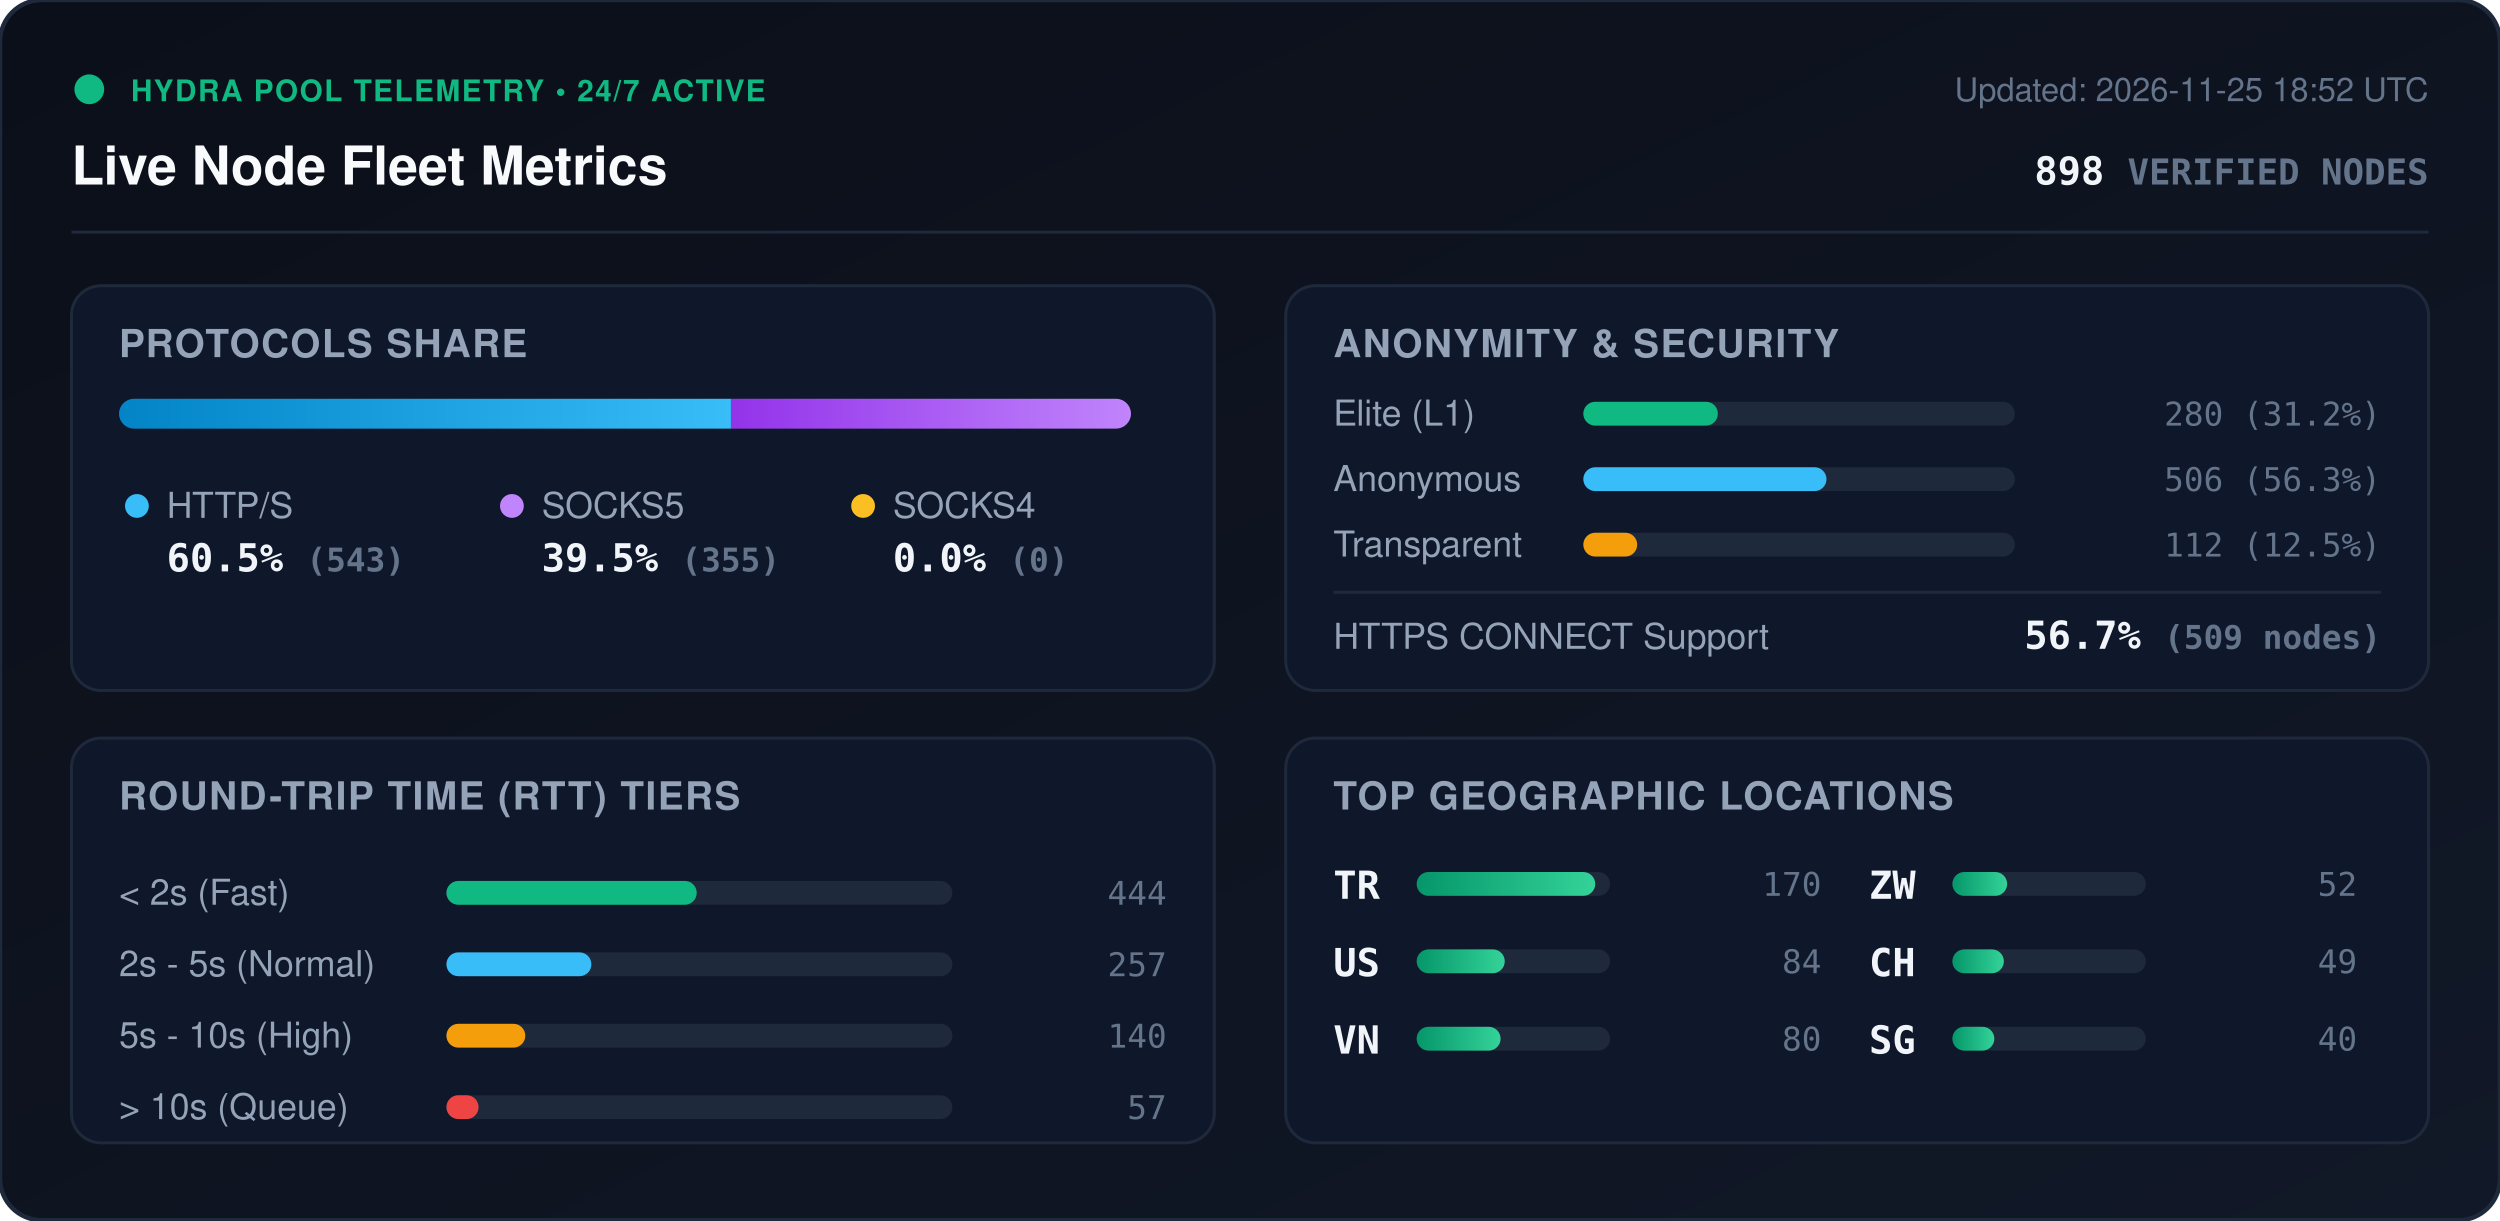
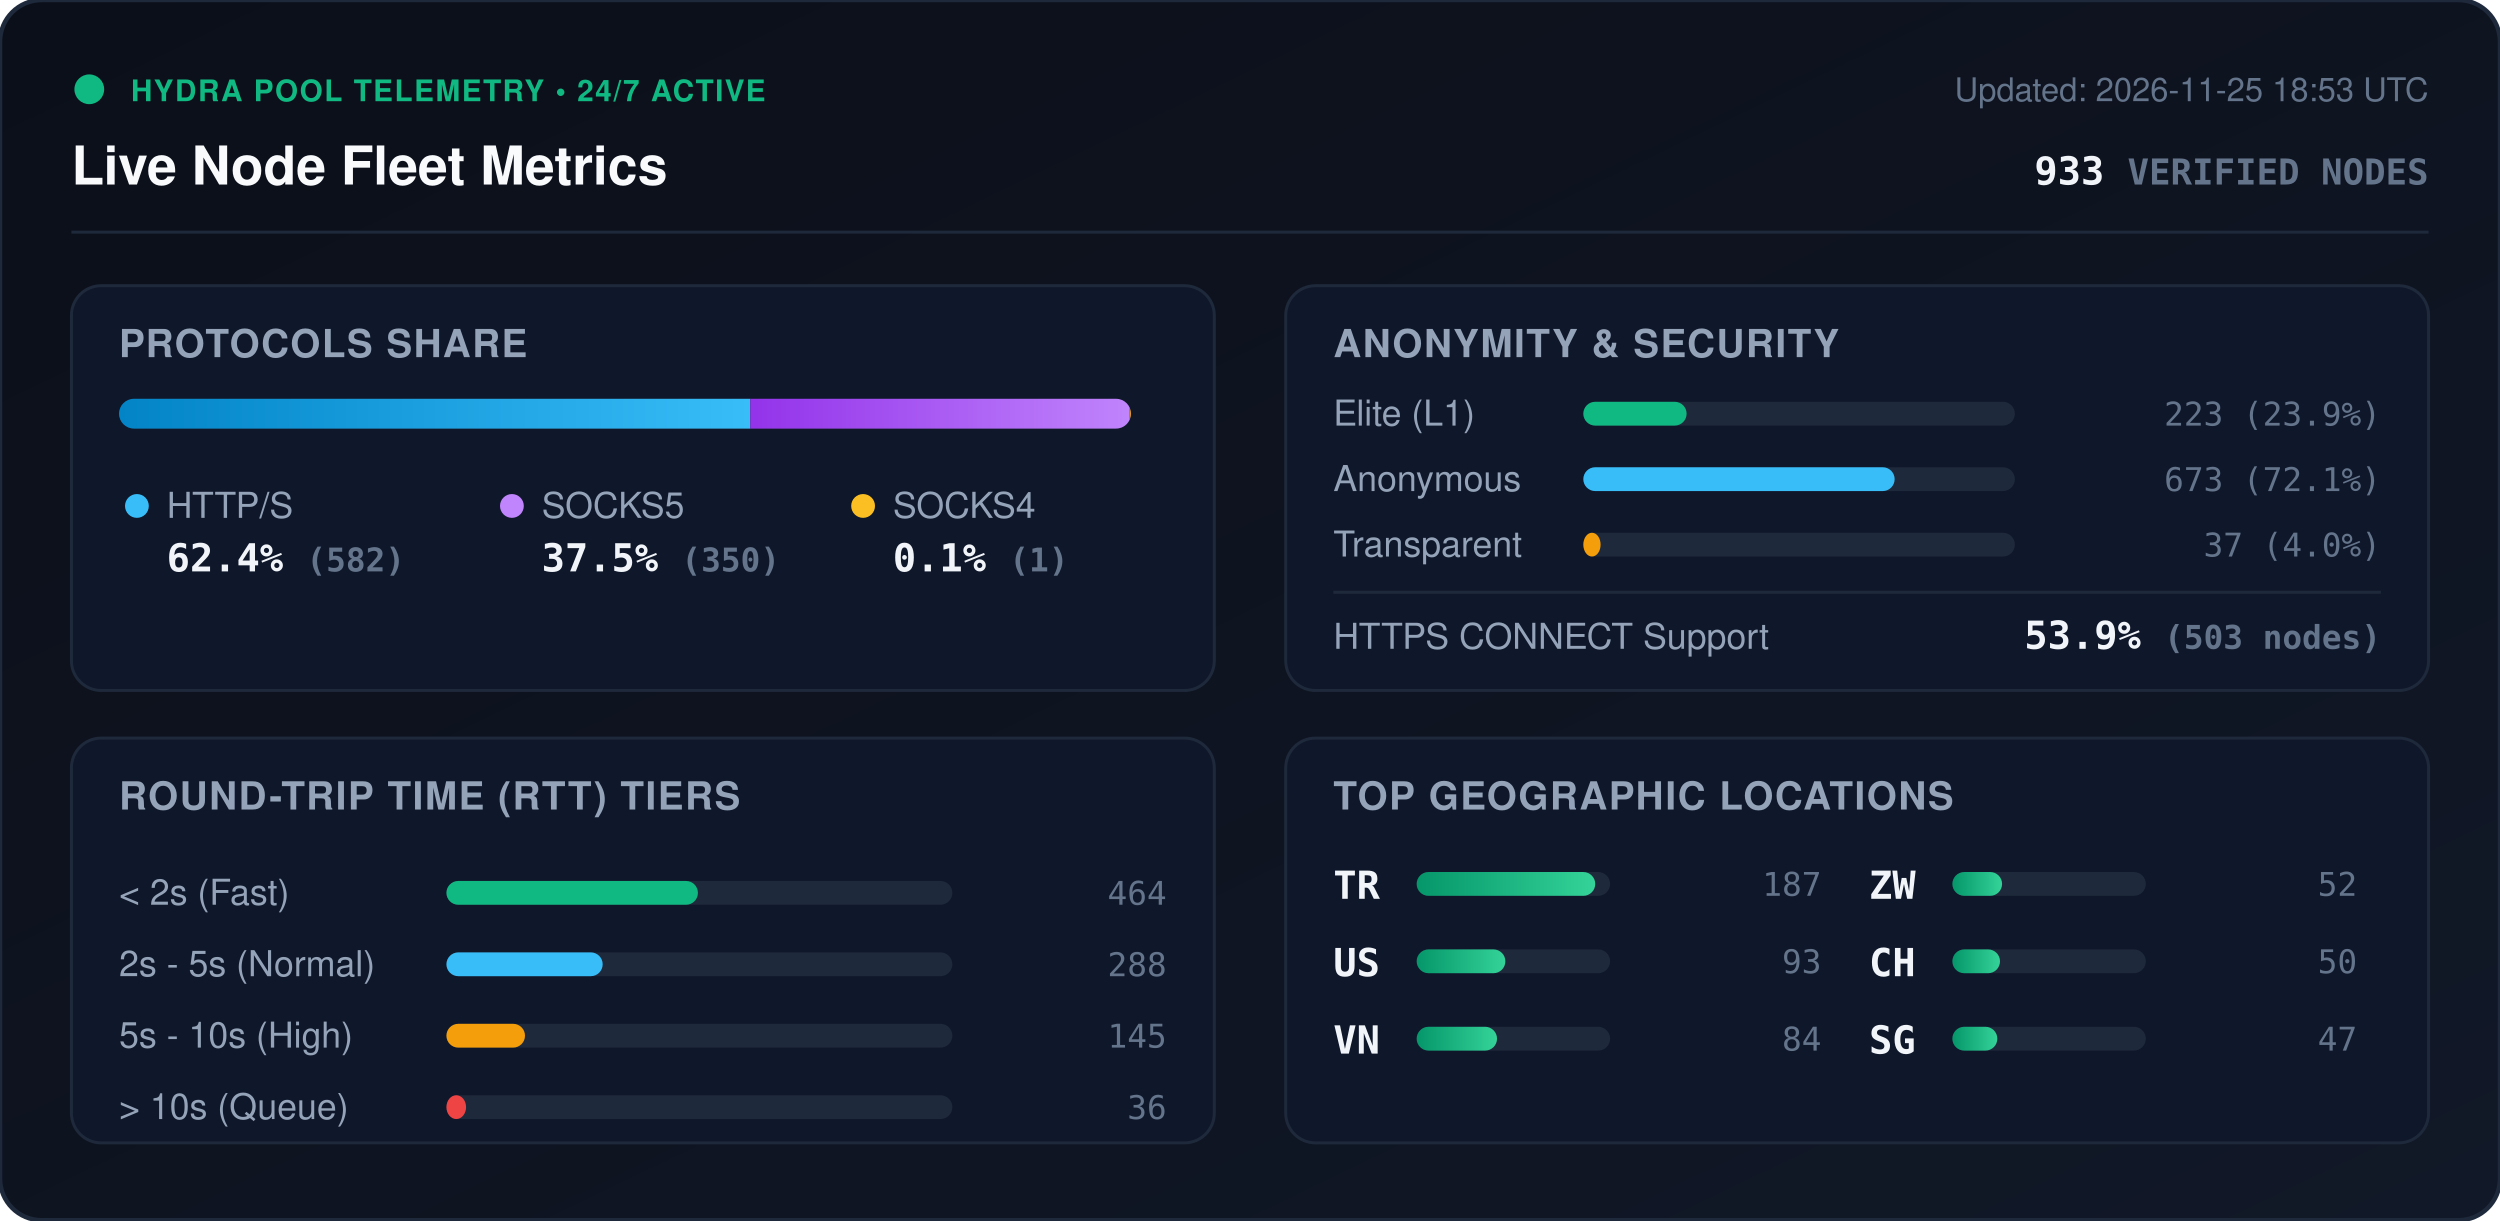
<svg xmlns="http://www.w3.org/2000/svg" viewBox="0 0 840 410" width="840" height="410" style="max-width: 100%; height: auto;">
  <defs>
    <linearGradient id="bg" x1="0%" y1="0%" x2="100%" y2="100%">
      <stop offset="0%" stop-color="#0b0f19" />
      <stop offset="100%" stop-color="#111827" />
    </linearGradient>
    <linearGradient id="bar-http" x1="0%" y1="0%" x2="100%" y2="0%">
      <stop offset="0%" stop-color="#0284c7" />
      <stop offset="100%" stop-color="#38bdf8" />
    </linearGradient>
    <linearGradient id="bar-socks5" x1="0%" y1="0%" x2="100%" y2="0%">
      <stop offset="0%" stop-color="#9333ea" />
      <stop offset="100%" stop-color="#c084fc" />
    </linearGradient>
    <linearGradient id="bar-socks4" x1="0%" y1="0%" x2="100%" y2="0%">
      <stop offset="0%" stop-color="#d97706" />
      <stop offset="100%" stop-color="#fbbf24" />
    </linearGradient>
    <linearGradient id="bar-green" x1="0%" y1="0%" x2="100%" y2="0%">
      <stop offset="0%" stop-color="#059669" />
      <stop offset="100%" stop-color="#34d399" />
    </linearGradient>
    <clipPath id="prog-track-clip">
      <rect width="340.0" height="10" rx="5" />
    </clipPath>
    <style>
      .title { font: 700 18px -apple-system, BlinkMacSystemFont, 'Segoe UI', Helvetica, Arial, sans-serif; fill: #f8fafc; }
      .sub { font: 500 11px -apple-system, BlinkMacSystemFont, 'Segoe UI', Helvetica, Arial, sans-serif; fill: #64748b; }
      .section-hdr { font: 600 13px -apple-system, BlinkMacSystemFont, 'Segoe UI', Helvetica, Arial, sans-serif; fill: #94a3b8; letter-spacing: 0.5px; }
      .metric-val { font: 700 13px -apple-system, BlinkMacSystemFont, 'Segoe UI', Helvetica, Arial, sans-serif; fill: #f1f5f9; }
      .metric-lbl { font: 500 12px -apple-system, BlinkMacSystemFont, 'Segoe UI', Helvetica, Arial, sans-serif; fill: #94a3b8; }
      .badge-txt { font: 700 10px -apple-system, BlinkMacSystemFont, 'Segoe UI', Helvetica, Arial, sans-serif; fill: #10b981; letter-spacing: 0.5px; }
      .mono { font-family: ui-monospace, SFMono-Regular, Menlo, Monaco, Consolas, monospace; }
      .pulse { animation: beacon 2s infinite ease-in-out; }
      @keyframes beacon { 0%, 100% { opacity: 1; } 50% { opacity: 0.35; } }
    </style>
  </defs>
  <rect width="840" height="410" rx="14" fill="url(#bg)" stroke="#1e293b" stroke-width="1.5" />
  <g transform="translate(24, 24)">
    <circle cx="6" cy="6" r="5" fill="#10b981" class="pulse" />
    <text x="20" y="10" class="badge-txt">HYDRA POOL TELEMETRY • 24/7 ACTIVE</text>
    <text x="0" y="38" class="title">Live Node Fleet Metrics</text>
-     <text x="792" y="10" text-anchor="end" class="sub">Updated: 2026-11-25 18:52 UTC</text>
-     <text x="792" y="38" text-anchor="end" class="metric-val mono" fill="#38bdf8">898 <tspan font-size="12" fill="#64748b">VERIFIED NODES</tspan>
+     <text x="792" y="10" text-anchor="end" class="sub">Updated: 2026-11-25 18:53 UTC</text>
+     <text x="792" y="38" text-anchor="end" class="metric-val mono" fill="#38bdf8">933 <tspan font-size="12" fill="#64748b">VERIFIED NODES</tspan>
    </text>
  </g>
  <line x1="24" y1="78" x2="816" y2="78" stroke="#1e293b" stroke-width="1" />
  <g transform="translate(24, 96)">
    <rect width="384" height="136" rx="10" fill="#0f172a" stroke="#1e293b" />
    <text x="16" y="24" class="section-hdr">PROTOCOLS SHARE</text>
    <g transform="translate(16, 38)">
      <rect width="340.0" height="10" rx="5" fill="#1e293b" />
      <g clip-path="url(#prog-track-clip)">
-         <rect x="0" width="205.6" height="10" fill="url(#bar-http)" />
-         <rect x="205.6" width="134.4" height="10" fill="url(#bar-socks5)" />
-         <rect x="340.0" width="0.0" height="10" fill="url(#bar-socks4)" />
+         <rect x="0" width="212.1" height="10" fill="url(#bar-http)" />
+         <rect x="212.1" width="127.5" height="10" fill="url(#bar-socks5)" />
+         <rect x="339.6" width="0.4" height="10" fill="url(#bar-socks4)" />
      </g>
    </g>
    <g transform="translate(16, 68)">
      <circle cx="6" cy="6" r="4" fill="#38bdf8" />
      <text x="16" y="10" class="metric-lbl">HTTP/S</text>
-       <text x="16" y="28" class="metric-val mono">60.5% <tspan font-size="11" fill="#64748b">(543)</tspan>
+       <text x="16" y="28" class="metric-val mono">62.4% <tspan font-size="11" fill="#64748b">(582)</tspan>
      </text>
      <circle cx="132" cy="6" r="4" fill="#c084fc" />
      <text x="142" y="10" class="metric-lbl">SOCKS5</text>
-       <text x="142" y="28" class="metric-val mono">39.5% <tspan font-size="11" fill="#64748b">(355)</tspan>
+       <text x="142" y="28" class="metric-val mono">37.5% <tspan font-size="11" fill="#64748b">(350)</tspan>
      </text>
      <circle cx="250" cy="6" r="4" fill="#fbbf24" />
      <text x="260" y="10" class="metric-lbl">SOCKS4</text>
-       <text x="260" y="28" class="metric-val mono">0.0% <tspan font-size="11" fill="#64748b">(0)</tspan>
+       <text x="260" y="28" class="metric-val mono">0.1% <tspan font-size="11" fill="#64748b">(1)</tspan>
      </text>
    </g>
  </g>
  <g transform="translate(432, 96)">
    <rect width="384" height="136" rx="10" fill="#0f172a" stroke="#1e293b" />
    <text x="16" y="24" class="section-hdr">ANONYMITY &amp; SECURITY</text>
    <text x="16" y="47" class="metric-lbl">Elite (L1)</text>
    <rect x="100" y="39" width="145.0" height="8" rx="4" fill="#1e293b" />
-     <rect x="100" y="39" width="45.2" height="8" rx="4" fill="#10b981" />
-     <text x="368" y="47" text-anchor="end" class="mono sub" fill="#e2e8f0">280 (31.2%)</text>
+     <rect x="100" y="39" width="34.7" height="8" rx="4" fill="#10b981" />
+     <text x="368" y="47" text-anchor="end" class="mono sub" fill="#e2e8f0">223 (23.9%)</text>
    <text x="16" y="69" class="metric-lbl">Anonymous</text>
    <rect x="100" y="61" width="145.0" height="8" rx="4" fill="#1e293b" />
-     <rect x="100" y="61" width="81.7" height="8" rx="4" fill="#38bdf8" />
-     <text x="368" y="69" text-anchor="end" class="mono sub" fill="#e2e8f0">506 (56.3%)</text>
+     <rect x="100" y="61" width="104.6" height="8" rx="4" fill="#38bdf8" />
+     <text x="368" y="69" text-anchor="end" class="mono sub" fill="#e2e8f0">673 (72.1%)</text>
    <text x="16" y="91" class="metric-lbl">Transparent</text>
    <rect x="100" y="83" width="145.0" height="8" rx="4" fill="#1e293b" />
-     <rect x="100" y="83" width="18.1" height="8" rx="4" fill="#f59e0b" />
-     <text x="368" y="91" text-anchor="end" class="mono sub" fill="#e2e8f0">112 (12.5%)</text>
+     <rect x="100" y="83" width="5.8" height="8" rx="4" fill="#f59e0b" />
+     <text x="368" y="91" text-anchor="end" class="mono sub" fill="#e2e8f0">37 (4.0%)</text>
    <line x1="16" y1="103" x2="368" y2="103" stroke="#1e293b" stroke-width="1" />
    <text x="16" y="122" class="metric-lbl">HTTPS CONNECT Support</text>
-     <text x="368" y="122" text-anchor="end" class="metric-val mono" fill="#34d399">56.7% <tspan font-size="11" fill="#64748b">(509 nodes)</tspan>
+     <text x="368" y="122" text-anchor="end" class="metric-val mono" fill="#34d399">53.9% <tspan font-size="11" fill="#64748b">(503 nodes)</tspan>
    </text>
  </g>
  <g transform="translate(24, 248)">
    <rect width="384" height="136" rx="10" fill="#0f172a" stroke="#1e293b" />
    <text x="16" y="24" class="section-hdr">ROUND-TRIP TIME (RTT) TIERS</text>
    <g transform="translate(16, 42)">
      <text x="0" y="14" class="metric-lbl">&lt; 2s (Fast)</text>
      <rect x="110" y="6" width="170" height="8" rx="4" fill="#1e293b" />
-       <rect x="110" y="6" width="84.1" height="8" rx="4" fill="#10b981" />
-       <text x="352" y="14" text-anchor="end" class="mono sub">444</text>
+       <rect x="110" y="6" width="84.5" height="8" rx="4" fill="#10b981" />
+       <text x="352" y="14" text-anchor="end" class="mono sub">464</text>
      <text x="0" y="38" class="metric-lbl">2s - 5s (Normal)</text>
      <rect x="110" y="30" width="170" height="8" rx="4" fill="#1e293b" />
-       <rect x="110" y="30" width="48.7" height="8" rx="4" fill="#38bdf8" />
-       <text x="352" y="38" text-anchor="end" class="mono sub">257</text>
+       <rect x="110" y="30" width="52.5" height="8" rx="4" fill="#38bdf8" />
+       <text x="352" y="38" text-anchor="end" class="mono sub">288</text>
      <text x="0" y="62" class="metric-lbl">5s - 10s (High)</text>
      <rect x="110" y="54" width="170" height="8" rx="4" fill="#1e293b" />
-       <rect x="110" y="54" width="26.5" height="8" rx="4" fill="#f59e0b" />
-       <text x="352" y="62" text-anchor="end" class="mono sub">140</text>
+       <rect x="110" y="54" width="26.4" height="8" rx="4" fill="#f59e0b" />
+       <text x="352" y="62" text-anchor="end" class="mono sub">145</text>
      <text x="0" y="86" class="metric-lbl">&gt; 10s (Queue)</text>
      <rect x="110" y="78" width="170" height="8" rx="4" fill="#1e293b" />
-       <rect x="110" y="78" width="10.8" height="8" rx="4" fill="#ef4444" />
-       <text x="352" y="86" text-anchor="end" class="mono sub">57</text>
+       <rect x="110" y="78" width="6.6" height="8" rx="4" fill="#ef4444" />
+       <text x="352" y="86" text-anchor="end" class="mono sub">36</text>
    </g>
  </g>
  <g transform="translate(432, 248)">
    <rect width="384" height="136" rx="10" fill="#0f172a" stroke="#1e293b" />
    <text x="16" y="24" class="section-hdr">TOP GEOGRAPHIC LOCATIONS</text>
    <g transform="translate(16, 42)">
      <g transform="translate(0, 0)">
        <text x="0" y="12" class="mono metric-val" font-size="12">TR</text>
        <rect x="28" y="3" width="65" height="8" rx="4" fill="#1e293b" />
        <rect x="28" y="3" width="60.0" height="8" rx="4" fill="url(#bar-green)" />
-         <text x="164" y="11" text-anchor="end" class="mono sub">170</text>
+         <text x="164" y="11" text-anchor="end" class="mono sub">187</text>
      </g>
      <g transform="translate(0, 26)">
        <text x="0" y="12" class="mono metric-val" font-size="12">US</text>
        <rect x="28" y="3" width="65" height="8" rx="4" fill="#1e293b" />
-         <rect x="28" y="3" width="29.6" height="8" rx="4" fill="url(#bar-green)" />
-         <text x="164" y="11" text-anchor="end" class="mono sub">84</text>
+         <rect x="28" y="3" width="29.8" height="8" rx="4" fill="url(#bar-green)" />
+         <text x="164" y="11" text-anchor="end" class="mono sub">93</text>
      </g>
      <g transform="translate(0, 52)">
        <text x="0" y="12" class="mono metric-val" font-size="12">VN</text>
        <rect x="28" y="3" width="65" height="8" rx="4" fill="#1e293b" />
-         <rect x="28" y="3" width="28.2" height="8" rx="4" fill="url(#bar-green)" />
-         <text x="164" y="11" text-anchor="end" class="mono sub">80</text>
+         <rect x="28" y="3" width="27.0" height="8" rx="4" fill="url(#bar-green)" />
+         <text x="164" y="11" text-anchor="end" class="mono sub">84</text>
      </g>
      <g transform="translate(180, 0)">
        <text x="0" y="12" class="mono metric-val" font-size="12">ZW</text>
        <rect x="28" y="3" width="65" height="8" rx="4" fill="#1e293b" />
-         <rect x="28" y="3" width="18.4" height="8" rx="4" fill="url(#bar-green)" />
+         <rect x="28" y="3" width="16.7" height="8" rx="4" fill="url(#bar-green)" />
        <text x="164" y="11" text-anchor="end" class="mono sub">52</text>
      </g>
      <g transform="translate(180, 26)">
        <text x="0" y="12" class="mono metric-val" font-size="12">CH</text>
        <rect x="28" y="3" width="65" height="8" rx="4" fill="#1e293b" />
-         <rect x="28" y="3" width="17.3" height="8" rx="4" fill="url(#bar-green)" />
-         <text x="164" y="11" text-anchor="end" class="mono sub">49</text>
+         <rect x="28" y="3" width="16.0" height="8" rx="4" fill="url(#bar-green)" />
+         <text x="164" y="11" text-anchor="end" class="mono sub">50</text>
      </g>
      <g transform="translate(180, 52)">
        <text x="0" y="12" class="mono metric-val" font-size="12">SG</text>
        <rect x="28" y="3" width="65" height="8" rx="4" fill="#1e293b" />
-         <rect x="28" y="3" width="14.1" height="8" rx="4" fill="url(#bar-green)" />
-         <text x="164" y="11" text-anchor="end" class="mono sub">40</text>
+         <rect x="28" y="3" width="15.1" height="8" rx="4" fill="url(#bar-green)" />
+         <text x="164" y="11" text-anchor="end" class="mono sub">47</text>
      </g>
    </g>
  </g>
</svg>
